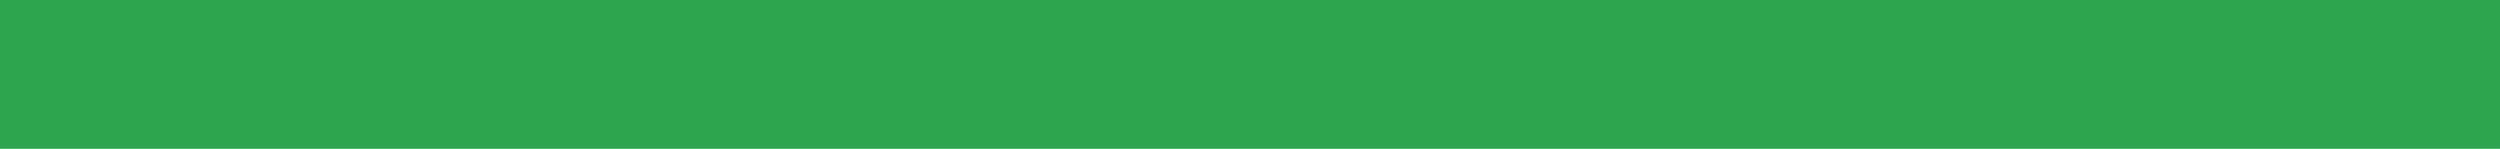
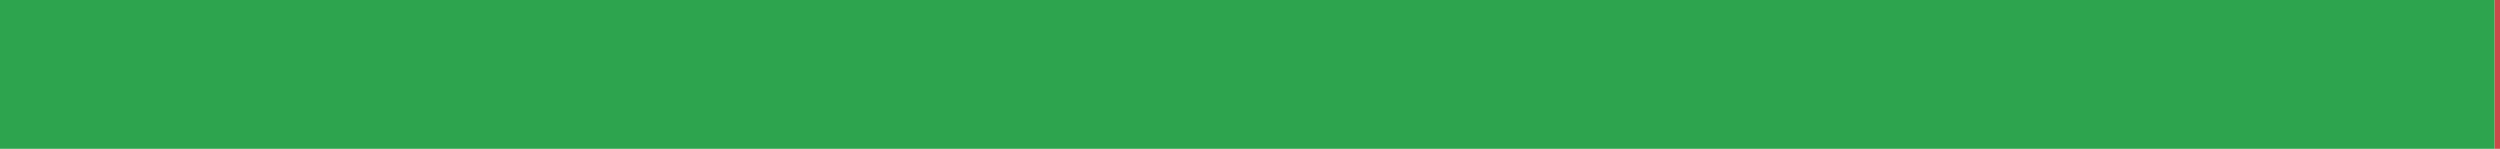
<svg xmlns="http://www.w3.org/2000/svg" width="168" height="10" viewBox="0 0 168 10" role="img" aria-label="ru translation status">
-   <rect x="0" y="0" width="168" height="10" fill="#2DA44E" />
+   <rect x="0" y="0" width="167.642" height="10" fill="#2DA44E" />
+   <rect x="167.642" y="0" width="0.358" height="10" fill="#C94A4A" />
</svg>
